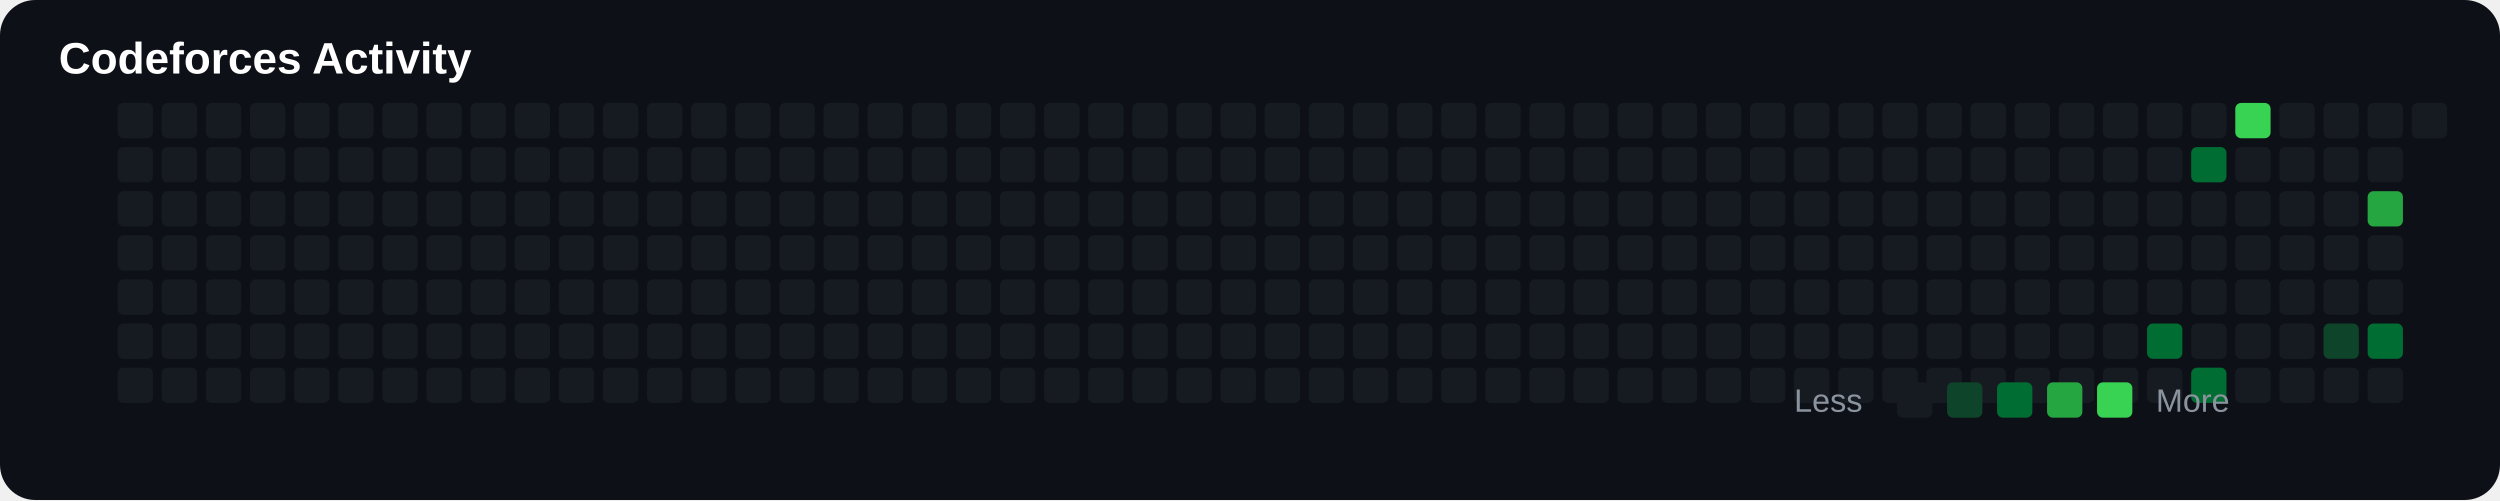
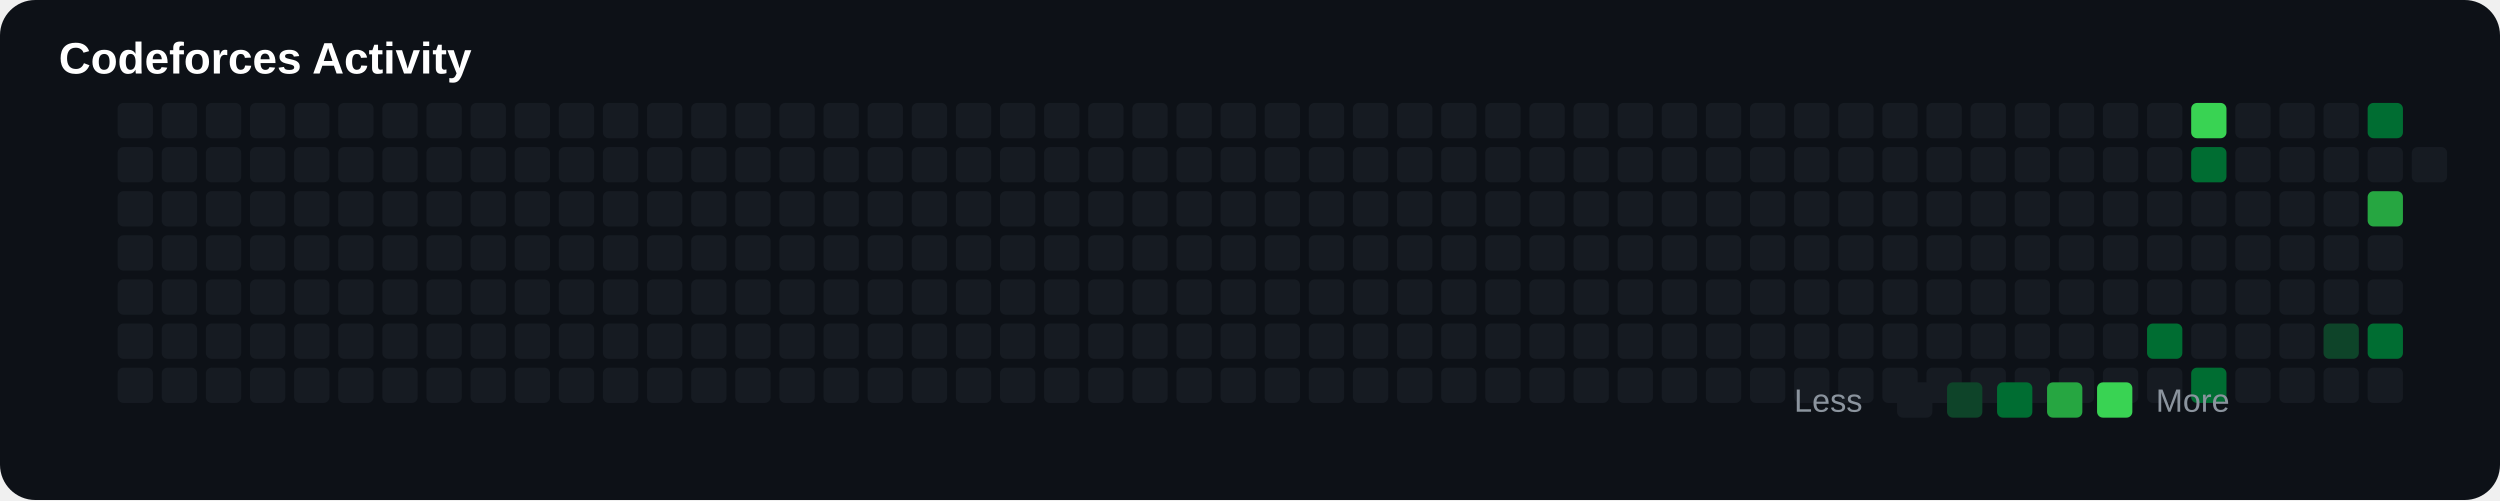
<svg xmlns="http://www.w3.org/2000/svg" width="850" height="170" viewBox="0 0 850 170">
  <rect width="100%" height="100%" rx="12" fill="#0d1117" />
  <text x="20" y="25" fill="#ffffff" font-size="15" font-family="Arial" font-weight="bold">

Codeforces Activity

</text>
+   <rect x="40" y="50" width="12" height="12" rx="2" fill="#161b22">
+ 
+ </rect>
+   <rect x="40" y="65" width="12" height="12" rx="2" fill="#161b22">
+ 
+ </rect>
+   <rect x="40" y="80" width="12" height="12" rx="2" fill="#161b22">
+ 
+ </rect>
+   <rect x="40" y="95" width="12" height="12" rx="2" fill="#161b22">
+ 
+ </rect>
+   <rect x="40" y="110" width="12" height="12" rx="2" fill="#161b22">
+ 
+ </rect>
+   <rect x="40" y="125" width="12" height="12" rx="2" fill="#161b22">
+ 
+ </rect>
  <rect x="40" y="35" width="12" height="12" rx="2" fill="#161b22">

</rect>
-   <rect x="40" y="50" width="12" height="12" rx="2" fill="#161b22">
- 
- </rect>
-   <rect x="40" y="65" width="12" height="12" rx="2" fill="#161b22">
- 
- </rect>
-   <rect x="40" y="80" width="12" height="12" rx="2" fill="#161b22">
- 
- </rect>
-   <rect x="40" y="95" width="12" height="12" rx="2" fill="#161b22">
- 
- </rect>
-   <rect x="40" y="110" width="12" height="12" rx="2" fill="#161b22">
- 
- </rect>
-   <rect x="40" y="125" width="12" height="12" rx="2" fill="#161b22">
+   <rect x="55" y="50" width="12" height="12" rx="2" fill="#161b22">
+ 
+ </rect>
+   <rect x="55" y="65" width="12" height="12" rx="2" fill="#161b22">
+ 
+ </rect>
+   <rect x="55" y="80" width="12" height="12" rx="2" fill="#161b22">
+ 
+ </rect>
+   <rect x="55" y="95" width="12" height="12" rx="2" fill="#161b22">
+ 
+ </rect>
+   <rect x="55" y="110" width="12" height="12" rx="2" fill="#161b22">
+ 
+ </rect>
+   <rect x="55" y="125" width="12" height="12" rx="2" fill="#161b22">

</rect>
  <rect x="55" y="35" width="12" height="12" rx="2" fill="#161b22">

</rect>
-   <rect x="55" y="50" width="12" height="12" rx="2" fill="#161b22">
- 
- </rect>
-   <rect x="55" y="65" width="12" height="12" rx="2" fill="#161b22">
- 
- </rect>
-   <rect x="55" y="80" width="12" height="12" rx="2" fill="#161b22">
- 
- </rect>
-   <rect x="55" y="95" width="12" height="12" rx="2" fill="#161b22">
- 
- </rect>
-   <rect x="55" y="110" width="12" height="12" rx="2" fill="#161b22">
- 
- </rect>
-   <rect x="55" y="125" width="12" height="12" rx="2" fill="#161b22">
+   <rect x="70" y="50" width="12" height="12" rx="2" fill="#161b22">
+ 
+ </rect>
+   <rect x="70" y="65" width="12" height="12" rx="2" fill="#161b22">
+ 
+ </rect>
+   <rect x="70" y="80" width="12" height="12" rx="2" fill="#161b22">
+ 
+ </rect>
+   <rect x="70" y="95" width="12" height="12" rx="2" fill="#161b22">
+ 
+ </rect>
+   <rect x="70" y="110" width="12" height="12" rx="2" fill="#161b22">
+ 
+ </rect>
+   <rect x="70" y="125" width="12" height="12" rx="2" fill="#161b22">

</rect>
  <rect x="70" y="35" width="12" height="12" rx="2" fill="#161b22">

</rect>
-   <rect x="70" y="50" width="12" height="12" rx="2" fill="#161b22">
- 
- </rect>
-   <rect x="70" y="65" width="12" height="12" rx="2" fill="#161b22">
- 
- </rect>
-   <rect x="70" y="80" width="12" height="12" rx="2" fill="#161b22">
- 
- </rect>
-   <rect x="70" y="95" width="12" height="12" rx="2" fill="#161b22">
- 
- </rect>
-   <rect x="70" y="110" width="12" height="12" rx="2" fill="#161b22">
- 
- </rect>
-   <rect x="70" y="125" width="12" height="12" rx="2" fill="#161b22">
+   <rect x="85" y="50" width="12" height="12" rx="2" fill="#161b22">
+ 
+ </rect>
+   <rect x="85" y="65" width="12" height="12" rx="2" fill="#161b22">
+ 
+ </rect>
+   <rect x="85" y="80" width="12" height="12" rx="2" fill="#161b22">
+ 
+ </rect>
+   <rect x="85" y="95" width="12" height="12" rx="2" fill="#161b22">
+ 
+ </rect>
+   <rect x="85" y="110" width="12" height="12" rx="2" fill="#161b22">
+ 
+ </rect>
+   <rect x="85" y="125" width="12" height="12" rx="2" fill="#161b22">

</rect>
  <rect x="85" y="35" width="12" height="12" rx="2" fill="#161b22">

</rect>
-   <rect x="85" y="50" width="12" height="12" rx="2" fill="#161b22">
- 
- </rect>
-   <rect x="85" y="65" width="12" height="12" rx="2" fill="#161b22">
- 
- </rect>
-   <rect x="85" y="80" width="12" height="12" rx="2" fill="#161b22">
- 
- </rect>
-   <rect x="85" y="95" width="12" height="12" rx="2" fill="#161b22">
- 
- </rect>
-   <rect x="85" y="110" width="12" height="12" rx="2" fill="#161b22">
- 
- </rect>
-   <rect x="85" y="125" width="12" height="12" rx="2" fill="#161b22">
+   <rect x="100" y="50" width="12" height="12" rx="2" fill="#161b22">
+ 
+ </rect>
+   <rect x="100" y="65" width="12" height="12" rx="2" fill="#161b22">
+ 
+ </rect>
+   <rect x="100" y="80" width="12" height="12" rx="2" fill="#161b22">
+ 
+ </rect>
+   <rect x="100" y="95" width="12" height="12" rx="2" fill="#161b22">
+ 
+ </rect>
+   <rect x="100" y="110" width="12" height="12" rx="2" fill="#161b22">
+ 
+ </rect>
+   <rect x="100" y="125" width="12" height="12" rx="2" fill="#161b22">

</rect>
  <rect x="100" y="35" width="12" height="12" rx="2" fill="#161b22">

</rect>
-   <rect x="100" y="50" width="12" height="12" rx="2" fill="#161b22">
- 
- </rect>
-   <rect x="100" y="65" width="12" height="12" rx="2" fill="#161b22">
- 
- </rect>
-   <rect x="100" y="80" width="12" height="12" rx="2" fill="#161b22">
- 
- </rect>
-   <rect x="100" y="95" width="12" height="12" rx="2" fill="#161b22">
- 
- </rect>
-   <rect x="100" y="110" width="12" height="12" rx="2" fill="#161b22">
- 
- </rect>
-   <rect x="100" y="125" width="12" height="12" rx="2" fill="#161b22">
+   <rect x="115" y="50" width="12" height="12" rx="2" fill="#161b22">
+ 
+ </rect>
+   <rect x="115" y="65" width="12" height="12" rx="2" fill="#161b22">
+ 
+ </rect>
+   <rect x="115" y="80" width="12" height="12" rx="2" fill="#161b22">
+ 
+ </rect>
+   <rect x="115" y="95" width="12" height="12" rx="2" fill="#161b22">
+ 
+ </rect>
+   <rect x="115" y="110" width="12" height="12" rx="2" fill="#161b22">
+ 
+ </rect>
+   <rect x="115" y="125" width="12" height="12" rx="2" fill="#161b22">

</rect>
  <rect x="115" y="35" width="12" height="12" rx="2" fill="#161b22">

</rect>
-   <rect x="115" y="50" width="12" height="12" rx="2" fill="#161b22">
- 
- </rect>
-   <rect x="115" y="65" width="12" height="12" rx="2" fill="#161b22">
- 
- </rect>
-   <rect x="115" y="80" width="12" height="12" rx="2" fill="#161b22">
- 
- </rect>
-   <rect x="115" y="95" width="12" height="12" rx="2" fill="#161b22">
- 
- </rect>
-   <rect x="115" y="110" width="12" height="12" rx="2" fill="#161b22">
- 
- </rect>
-   <rect x="115" y="125" width="12" height="12" rx="2" fill="#161b22">
+   <rect x="130" y="50" width="12" height="12" rx="2" fill="#161b22">
+ 
+ </rect>
+   <rect x="130" y="65" width="12" height="12" rx="2" fill="#161b22">
+ 
+ </rect>
+   <rect x="130" y="80" width="12" height="12" rx="2" fill="#161b22">
+ 
+ </rect>
+   <rect x="130" y="95" width="12" height="12" rx="2" fill="#161b22">
+ 
+ </rect>
+   <rect x="130" y="110" width="12" height="12" rx="2" fill="#161b22">
+ 
+ </rect>
+   <rect x="130" y="125" width="12" height="12" rx="2" fill="#161b22">

</rect>
  <rect x="130" y="35" width="12" height="12" rx="2" fill="#161b22">

</rect>
-   <rect x="130" y="50" width="12" height="12" rx="2" fill="#161b22">
- 
- </rect>
-   <rect x="130" y="65" width="12" height="12" rx="2" fill="#161b22">
- 
- </rect>
-   <rect x="130" y="80" width="12" height="12" rx="2" fill="#161b22">
- 
- </rect>
-   <rect x="130" y="95" width="12" height="12" rx="2" fill="#161b22">
- 
- </rect>
-   <rect x="130" y="110" width="12" height="12" rx="2" fill="#161b22">
- 
- </rect>
-   <rect x="130" y="125" width="12" height="12" rx="2" fill="#161b22">
+   <rect x="145" y="50" width="12" height="12" rx="2" fill="#161b22">
+ 
+ </rect>
+   <rect x="145" y="65" width="12" height="12" rx="2" fill="#161b22">
+ 
+ </rect>
+   <rect x="145" y="80" width="12" height="12" rx="2" fill="#161b22">
+ 
+ </rect>
+   <rect x="145" y="95" width="12" height="12" rx="2" fill="#161b22">
+ 
+ </rect>
+   <rect x="145" y="110" width="12" height="12" rx="2" fill="#161b22">
+ 
+ </rect>
+   <rect x="145" y="125" width="12" height="12" rx="2" fill="#161b22">

</rect>
  <rect x="145" y="35" width="12" height="12" rx="2" fill="#161b22">

</rect>
-   <rect x="145" y="50" width="12" height="12" rx="2" fill="#161b22">
- 
- </rect>
-   <rect x="145" y="65" width="12" height="12" rx="2" fill="#161b22">
- 
- </rect>
-   <rect x="145" y="80" width="12" height="12" rx="2" fill="#161b22">
- 
- </rect>
-   <rect x="145" y="95" width="12" height="12" rx="2" fill="#161b22">
- 
- </rect>
-   <rect x="145" y="110" width="12" height="12" rx="2" fill="#161b22">
- 
- </rect>
-   <rect x="145" y="125" width="12" height="12" rx="2" fill="#161b22">
+   <rect x="160" y="50" width="12" height="12" rx="2" fill="#161b22">
+ 
+ </rect>
+   <rect x="160" y="65" width="12" height="12" rx="2" fill="#161b22">
+ 
+ </rect>
+   <rect x="160" y="80" width="12" height="12" rx="2" fill="#161b22">
+ 
+ </rect>
+   <rect x="160" y="95" width="12" height="12" rx="2" fill="#161b22">
+ 
+ </rect>
+   <rect x="160" y="110" width="12" height="12" rx="2" fill="#161b22">
+ 
+ </rect>
+   <rect x="160" y="125" width="12" height="12" rx="2" fill="#161b22">

</rect>
  <rect x="160" y="35" width="12" height="12" rx="2" fill="#161b22">

</rect>
-   <rect x="160" y="50" width="12" height="12" rx="2" fill="#161b22">
- 
- </rect>
-   <rect x="160" y="65" width="12" height="12" rx="2" fill="#161b22">
- 
- </rect>
-   <rect x="160" y="80" width="12" height="12" rx="2" fill="#161b22">
- 
- </rect>
-   <rect x="160" y="95" width="12" height="12" rx="2" fill="#161b22">
- 
- </rect>
-   <rect x="160" y="110" width="12" height="12" rx="2" fill="#161b22">
- 
- </rect>
-   <rect x="160" y="125" width="12" height="12" rx="2" fill="#161b22">
+   <rect x="175" y="50" width="12" height="12" rx="2" fill="#161b22">
+ 
+ </rect>
+   <rect x="175" y="65" width="12" height="12" rx="2" fill="#161b22">
+ 
+ </rect>
+   <rect x="175" y="80" width="12" height="12" rx="2" fill="#161b22">
+ 
+ </rect>
+   <rect x="175" y="95" width="12" height="12" rx="2" fill="#161b22">
+ 
+ </rect>
+   <rect x="175" y="110" width="12" height="12" rx="2" fill="#161b22">
+ 
+ </rect>
+   <rect x="175" y="125" width="12" height="12" rx="2" fill="#161b22">

</rect>
  <rect x="175" y="35" width="12" height="12" rx="2" fill="#161b22">

</rect>
-   <rect x="175" y="50" width="12" height="12" rx="2" fill="#161b22">
- 
- </rect>
-   <rect x="175" y="65" width="12" height="12" rx="2" fill="#161b22">
- 
- </rect>
-   <rect x="175" y="80" width="12" height="12" rx="2" fill="#161b22">
- 
- </rect>
-   <rect x="175" y="95" width="12" height="12" rx="2" fill="#161b22">
- 
- </rect>
-   <rect x="175" y="110" width="12" height="12" rx="2" fill="#161b22">
- 
- </rect>
-   <rect x="175" y="125" width="12" height="12" rx="2" fill="#161b22">
+   <rect x="190" y="50" width="12" height="12" rx="2" fill="#161b22">
+ 
+ </rect>
+   <rect x="190" y="65" width="12" height="12" rx="2" fill="#161b22">
+ 
+ </rect>
+   <rect x="190" y="80" width="12" height="12" rx="2" fill="#161b22">
+ 
+ </rect>
+   <rect x="190" y="95" width="12" height="12" rx="2" fill="#161b22">
+ 
+ </rect>
+   <rect x="190" y="110" width="12" height="12" rx="2" fill="#161b22">
+ 
+ </rect>
+   <rect x="190" y="125" width="12" height="12" rx="2" fill="#161b22">

</rect>
  <rect x="190" y="35" width="12" height="12" rx="2" fill="#161b22">

</rect>
-   <rect x="190" y="50" width="12" height="12" rx="2" fill="#161b22">
- 
- </rect>
-   <rect x="190" y="65" width="12" height="12" rx="2" fill="#161b22">
- 
- </rect>
-   <rect x="190" y="80" width="12" height="12" rx="2" fill="#161b22">
- 
- </rect>
-   <rect x="190" y="95" width="12" height="12" rx="2" fill="#161b22">
- 
- </rect>
-   <rect x="190" y="110" width="12" height="12" rx="2" fill="#161b22">
- 
- </rect>
-   <rect x="190" y="125" width="12" height="12" rx="2" fill="#161b22">
+   <rect x="205" y="50" width="12" height="12" rx="2" fill="#161b22">
+ 
+ </rect>
+   <rect x="205" y="65" width="12" height="12" rx="2" fill="#161b22">
+ 
+ </rect>
+   <rect x="205" y="80" width="12" height="12" rx="2" fill="#161b22">
+ 
+ </rect>
+   <rect x="205" y="95" width="12" height="12" rx="2" fill="#161b22">
+ 
+ </rect>
+   <rect x="205" y="110" width="12" height="12" rx="2" fill="#161b22">
+ 
+ </rect>
+   <rect x="205" y="125" width="12" height="12" rx="2" fill="#161b22">

</rect>
  <rect x="205" y="35" width="12" height="12" rx="2" fill="#161b22">

</rect>
-   <rect x="205" y="50" width="12" height="12" rx="2" fill="#161b22">
- 
- </rect>
-   <rect x="205" y="65" width="12" height="12" rx="2" fill="#161b22">
- 
- </rect>
-   <rect x="205" y="80" width="12" height="12" rx="2" fill="#161b22">
- 
- </rect>
-   <rect x="205" y="95" width="12" height="12" rx="2" fill="#161b22">
- 
- </rect>
-   <rect x="205" y="110" width="12" height="12" rx="2" fill="#161b22">
- 
- </rect>
-   <rect x="205" y="125" width="12" height="12" rx="2" fill="#161b22">
+   <rect x="220" y="50" width="12" height="12" rx="2" fill="#161b22">
+ 
+ </rect>
+   <rect x="220" y="65" width="12" height="12" rx="2" fill="#161b22">
+ 
+ </rect>
+   <rect x="220" y="80" width="12" height="12" rx="2" fill="#161b22">
+ 
+ </rect>
+   <rect x="220" y="95" width="12" height="12" rx="2" fill="#161b22">
+ 
+ </rect>
+   <rect x="220" y="110" width="12" height="12" rx="2" fill="#161b22">
+ 
+ </rect>
+   <rect x="220" y="125" width="12" height="12" rx="2" fill="#161b22">

</rect>
  <rect x="220" y="35" width="12" height="12" rx="2" fill="#161b22">

</rect>
-   <rect x="220" y="50" width="12" height="12" rx="2" fill="#161b22">
- 
- </rect>
-   <rect x="220" y="65" width="12" height="12" rx="2" fill="#161b22">
- 
- </rect>
-   <rect x="220" y="80" width="12" height="12" rx="2" fill="#161b22">
- 
- </rect>
-   <rect x="220" y="95" width="12" height="12" rx="2" fill="#161b22">
- 
- </rect>
-   <rect x="220" y="110" width="12" height="12" rx="2" fill="#161b22">
- 
- </rect>
-   <rect x="220" y="125" width="12" height="12" rx="2" fill="#161b22">
+   <rect x="235" y="50" width="12" height="12" rx="2" fill="#161b22">
+ 
+ </rect>
+   <rect x="235" y="65" width="12" height="12" rx="2" fill="#161b22">
+ 
+ </rect>
+   <rect x="235" y="80" width="12" height="12" rx="2" fill="#161b22">
+ 
+ </rect>
+   <rect x="235" y="95" width="12" height="12" rx="2" fill="#161b22">
+ 
+ </rect>
+   <rect x="235" y="110" width="12" height="12" rx="2" fill="#161b22">
+ 
+ </rect>
+   <rect x="235" y="125" width="12" height="12" rx="2" fill="#161b22">

</rect>
  <rect x="235" y="35" width="12" height="12" rx="2" fill="#161b22">

</rect>
-   <rect x="235" y="50" width="12" height="12" rx="2" fill="#161b22">
- 
- </rect>
-   <rect x="235" y="65" width="12" height="12" rx="2" fill="#161b22">
- 
- </rect>
-   <rect x="235" y="80" width="12" height="12" rx="2" fill="#161b22">
- 
- </rect>
-   <rect x="235" y="95" width="12" height="12" rx="2" fill="#161b22">
- 
- </rect>
-   <rect x="235" y="110" width="12" height="12" rx="2" fill="#161b22">
- 
- </rect>
-   <rect x="235" y="125" width="12" height="12" rx="2" fill="#161b22">
+   <rect x="250" y="50" width="12" height="12" rx="2" fill="#161b22">
+ 
+ </rect>
+   <rect x="250" y="65" width="12" height="12" rx="2" fill="#161b22">
+ 
+ </rect>
+   <rect x="250" y="80" width="12" height="12" rx="2" fill="#161b22">
+ 
+ </rect>
+   <rect x="250" y="95" width="12" height="12" rx="2" fill="#161b22">
+ 
+ </rect>
+   <rect x="250" y="110" width="12" height="12" rx="2" fill="#161b22">
+ 
+ </rect>
+   <rect x="250" y="125" width="12" height="12" rx="2" fill="#161b22">

</rect>
  <rect x="250" y="35" width="12" height="12" rx="2" fill="#161b22">

</rect>
-   <rect x="250" y="50" width="12" height="12" rx="2" fill="#161b22">
- 
- </rect>
-   <rect x="250" y="65" width="12" height="12" rx="2" fill="#161b22">
- 
- </rect>
-   <rect x="250" y="80" width="12" height="12" rx="2" fill="#161b22">
- 
- </rect>
-   <rect x="250" y="95" width="12" height="12" rx="2" fill="#161b22">
- 
- </rect>
-   <rect x="250" y="110" width="12" height="12" rx="2" fill="#161b22">
- 
- </rect>
-   <rect x="250" y="125" width="12" height="12" rx="2" fill="#161b22">
+   <rect x="265" y="50" width="12" height="12" rx="2" fill="#161b22">
+ 
+ </rect>
+   <rect x="265" y="65" width="12" height="12" rx="2" fill="#161b22">
+ 
+ </rect>
+   <rect x="265" y="80" width="12" height="12" rx="2" fill="#161b22">
+ 
+ </rect>
+   <rect x="265" y="95" width="12" height="12" rx="2" fill="#161b22">
+ 
+ </rect>
+   <rect x="265" y="110" width="12" height="12" rx="2" fill="#161b22">
+ 
+ </rect>
+   <rect x="265" y="125" width="12" height="12" rx="2" fill="#161b22">

</rect>
  <rect x="265" y="35" width="12" height="12" rx="2" fill="#161b22">

</rect>
-   <rect x="265" y="50" width="12" height="12" rx="2" fill="#161b22">
- 
- </rect>
-   <rect x="265" y="65" width="12" height="12" rx="2" fill="#161b22">
- 
- </rect>
-   <rect x="265" y="80" width="12" height="12" rx="2" fill="#161b22">
- 
- </rect>
-   <rect x="265" y="95" width="12" height="12" rx="2" fill="#161b22">
- 
- </rect>
-   <rect x="265" y="110" width="12" height="12" rx="2" fill="#161b22">
- 
- </rect>
-   <rect x="265" y="125" width="12" height="12" rx="2" fill="#161b22">
+   <rect x="280" y="50" width="12" height="12" rx="2" fill="#161b22">
+ 
+ </rect>
+   <rect x="280" y="65" width="12" height="12" rx="2" fill="#161b22">
+ 
+ </rect>
+   <rect x="280" y="80" width="12" height="12" rx="2" fill="#161b22">
+ 
+ </rect>
+   <rect x="280" y="95" width="12" height="12" rx="2" fill="#161b22">
+ 
+ </rect>
+   <rect x="280" y="110" width="12" height="12" rx="2" fill="#161b22">
+ 
+ </rect>
+   <rect x="280" y="125" width="12" height="12" rx="2" fill="#161b22">

</rect>
  <rect x="280" y="35" width="12" height="12" rx="2" fill="#161b22">

</rect>
-   <rect x="280" y="50" width="12" height="12" rx="2" fill="#161b22">
- 
- </rect>
-   <rect x="280" y="65" width="12" height="12" rx="2" fill="#161b22">
- 
- </rect>
-   <rect x="280" y="80" width="12" height="12" rx="2" fill="#161b22">
- 
- </rect>
-   <rect x="280" y="95" width="12" height="12" rx="2" fill="#161b22">
- 
- </rect>
-   <rect x="280" y="110" width="12" height="12" rx="2" fill="#161b22">
- 
- </rect>
-   <rect x="280" y="125" width="12" height="12" rx="2" fill="#161b22">
+   <rect x="295" y="50" width="12" height="12" rx="2" fill="#161b22">
+ 
+ </rect>
+   <rect x="295" y="65" width="12" height="12" rx="2" fill="#161b22">
+ 
+ </rect>
+   <rect x="295" y="80" width="12" height="12" rx="2" fill="#161b22">
+ 
+ </rect>
+   <rect x="295" y="95" width="12" height="12" rx="2" fill="#161b22">
+ 
+ </rect>
+   <rect x="295" y="110" width="12" height="12" rx="2" fill="#161b22">
+ 
+ </rect>
+   <rect x="295" y="125" width="12" height="12" rx="2" fill="#161b22">

</rect>
  <rect x="295" y="35" width="12" height="12" rx="2" fill="#161b22">

</rect>
-   <rect x="295" y="50" width="12" height="12" rx="2" fill="#161b22">
- 
- </rect>
-   <rect x="295" y="65" width="12" height="12" rx="2" fill="#161b22">
- 
- </rect>
-   <rect x="295" y="80" width="12" height="12" rx="2" fill="#161b22">
- 
- </rect>
-   <rect x="295" y="95" width="12" height="12" rx="2" fill="#161b22">
- 
- </rect>
-   <rect x="295" y="110" width="12" height="12" rx="2" fill="#161b22">
- 
- </rect>
-   <rect x="295" y="125" width="12" height="12" rx="2" fill="#161b22">
+   <rect x="310" y="50" width="12" height="12" rx="2" fill="#161b22">
+ 
+ </rect>
+   <rect x="310" y="65" width="12" height="12" rx="2" fill="#161b22">
+ 
+ </rect>
+   <rect x="310" y="80" width="12" height="12" rx="2" fill="#161b22">
+ 
+ </rect>
+   <rect x="310" y="95" width="12" height="12" rx="2" fill="#161b22">
+ 
+ </rect>
+   <rect x="310" y="110" width="12" height="12" rx="2" fill="#161b22">
+ 
+ </rect>
+   <rect x="310" y="125" width="12" height="12" rx="2" fill="#161b22">

</rect>
  <rect x="310" y="35" width="12" height="12" rx="2" fill="#161b22">

</rect>
-   <rect x="310" y="50" width="12" height="12" rx="2" fill="#161b22">
- 
- </rect>
-   <rect x="310" y="65" width="12" height="12" rx="2" fill="#161b22">
- 
- </rect>
-   <rect x="310" y="80" width="12" height="12" rx="2" fill="#161b22">
- 
- </rect>
-   <rect x="310" y="95" width="12" height="12" rx="2" fill="#161b22">
- 
- </rect>
-   <rect x="310" y="110" width="12" height="12" rx="2" fill="#161b22">
- 
- </rect>
-   <rect x="310" y="125" width="12" height="12" rx="2" fill="#161b22">
+   <rect x="325" y="50" width="12" height="12" rx="2" fill="#161b22">
+ 
+ </rect>
+   <rect x="325" y="65" width="12" height="12" rx="2" fill="#161b22">
+ 
+ </rect>
+   <rect x="325" y="80" width="12" height="12" rx="2" fill="#161b22">
+ 
+ </rect>
+   <rect x="325" y="95" width="12" height="12" rx="2" fill="#161b22">
+ 
+ </rect>
+   <rect x="325" y="110" width="12" height="12" rx="2" fill="#161b22">
+ 
+ </rect>
+   <rect x="325" y="125" width="12" height="12" rx="2" fill="#161b22">

</rect>
  <rect x="325" y="35" width="12" height="12" rx="2" fill="#161b22">

</rect>
-   <rect x="325" y="50" width="12" height="12" rx="2" fill="#161b22">
- 
- </rect>
-   <rect x="325" y="65" width="12" height="12" rx="2" fill="#161b22">
- 
- </rect>
-   <rect x="325" y="80" width="12" height="12" rx="2" fill="#161b22">
- 
- </rect>
-   <rect x="325" y="95" width="12" height="12" rx="2" fill="#161b22">
- 
- </rect>
-   <rect x="325" y="110" width="12" height="12" rx="2" fill="#161b22">
- 
- </rect>
-   <rect x="325" y="125" width="12" height="12" rx="2" fill="#161b22">
+   <rect x="340" y="50" width="12" height="12" rx="2" fill="#161b22">
+ 
+ </rect>
+   <rect x="340" y="65" width="12" height="12" rx="2" fill="#161b22">
+ 
+ </rect>
+   <rect x="340" y="80" width="12" height="12" rx="2" fill="#161b22">
+ 
+ </rect>
+   <rect x="340" y="95" width="12" height="12" rx="2" fill="#161b22">
+ 
+ </rect>
+   <rect x="340" y="110" width="12" height="12" rx="2" fill="#161b22">
+ 
+ </rect>
+   <rect x="340" y="125" width="12" height="12" rx="2" fill="#161b22">

</rect>
  <rect x="340" y="35" width="12" height="12" rx="2" fill="#161b22">

</rect>
-   <rect x="340" y="50" width="12" height="12" rx="2" fill="#161b22">
- 
- </rect>
-   <rect x="340" y="65" width="12" height="12" rx="2" fill="#161b22">
- 
- </rect>
-   <rect x="340" y="80" width="12" height="12" rx="2" fill="#161b22">
- 
- </rect>
-   <rect x="340" y="95" width="12" height="12" rx="2" fill="#161b22">
- 
- </rect>
-   <rect x="340" y="110" width="12" height="12" rx="2" fill="#161b22">
- 
- </rect>
-   <rect x="340" y="125" width="12" height="12" rx="2" fill="#161b22">
+   <rect x="355" y="50" width="12" height="12" rx="2" fill="#161b22">
+ 
+ </rect>
+   <rect x="355" y="65" width="12" height="12" rx="2" fill="#161b22">
+ 
+ </rect>
+   <rect x="355" y="80" width="12" height="12" rx="2" fill="#161b22">
+ 
+ </rect>
+   <rect x="355" y="95" width="12" height="12" rx="2" fill="#161b22">
+ 
+ </rect>
+   <rect x="355" y="110" width="12" height="12" rx="2" fill="#161b22">
+ 
+ </rect>
+   <rect x="355" y="125" width="12" height="12" rx="2" fill="#161b22">

</rect>
  <rect x="355" y="35" width="12" height="12" rx="2" fill="#161b22">

</rect>
-   <rect x="355" y="50" width="12" height="12" rx="2" fill="#161b22">
- 
- </rect>
-   <rect x="355" y="65" width="12" height="12" rx="2" fill="#161b22">
- 
- </rect>
-   <rect x="355" y="80" width="12" height="12" rx="2" fill="#161b22">
- 
- </rect>
-   <rect x="355" y="95" width="12" height="12" rx="2" fill="#161b22">
- 
- </rect>
-   <rect x="355" y="110" width="12" height="12" rx="2" fill="#161b22">
- 
- </rect>
-   <rect x="355" y="125" width="12" height="12" rx="2" fill="#161b22">
+   <rect x="370" y="50" width="12" height="12" rx="2" fill="#161b22">
+ 
+ </rect>
+   <rect x="370" y="65" width="12" height="12" rx="2" fill="#161b22">
+ 
+ </rect>
+   <rect x="370" y="80" width="12" height="12" rx="2" fill="#161b22">
+ 
+ </rect>
+   <rect x="370" y="95" width="12" height="12" rx="2" fill="#161b22">
+ 
+ </rect>
+   <rect x="370" y="110" width="12" height="12" rx="2" fill="#161b22">
+ 
+ </rect>
+   <rect x="370" y="125" width="12" height="12" rx="2" fill="#161b22">

</rect>
  <rect x="370" y="35" width="12" height="12" rx="2" fill="#161b22">

</rect>
-   <rect x="370" y="50" width="12" height="12" rx="2" fill="#161b22">
- 
- </rect>
-   <rect x="370" y="65" width="12" height="12" rx="2" fill="#161b22">
- 
- </rect>
-   <rect x="370" y="80" width="12" height="12" rx="2" fill="#161b22">
- 
- </rect>
-   <rect x="370" y="95" width="12" height="12" rx="2" fill="#161b22">
- 
- </rect>
-   <rect x="370" y="110" width="12" height="12" rx="2" fill="#161b22">
- 
- </rect>
-   <rect x="370" y="125" width="12" height="12" rx="2" fill="#161b22">
+   <rect x="385" y="50" width="12" height="12" rx="2" fill="#161b22">
+ 
+ </rect>
+   <rect x="385" y="65" width="12" height="12" rx="2" fill="#161b22">
+ 
+ </rect>
+   <rect x="385" y="80" width="12" height="12" rx="2" fill="#161b22">
+ 
+ </rect>
+   <rect x="385" y="95" width="12" height="12" rx="2" fill="#161b22">
+ 
+ </rect>
+   <rect x="385" y="110" width="12" height="12" rx="2" fill="#161b22">
+ 
+ </rect>
+   <rect x="385" y="125" width="12" height="12" rx="2" fill="#161b22">

</rect>
  <rect x="385" y="35" width="12" height="12" rx="2" fill="#161b22">

</rect>
-   <rect x="385" y="50" width="12" height="12" rx="2" fill="#161b22">
- 
- </rect>
-   <rect x="385" y="65" width="12" height="12" rx="2" fill="#161b22">
- 
- </rect>
-   <rect x="385" y="80" width="12" height="12" rx="2" fill="#161b22">
- 
- </rect>
-   <rect x="385" y="95" width="12" height="12" rx="2" fill="#161b22">
- 
- </rect>
-   <rect x="385" y="110" width="12" height="12" rx="2" fill="#161b22">
- 
- </rect>
-   <rect x="385" y="125" width="12" height="12" rx="2" fill="#161b22">
+   <rect x="400" y="50" width="12" height="12" rx="2" fill="#161b22">
+ 
+ </rect>
+   <rect x="400" y="65" width="12" height="12" rx="2" fill="#161b22">
+ 
+ </rect>
+   <rect x="400" y="80" width="12" height="12" rx="2" fill="#161b22">
+ 
+ </rect>
+   <rect x="400" y="95" width="12" height="12" rx="2" fill="#161b22">
+ 
+ </rect>
+   <rect x="400" y="110" width="12" height="12" rx="2" fill="#161b22">
+ 
+ </rect>
+   <rect x="400" y="125" width="12" height="12" rx="2" fill="#161b22">

</rect>
  <rect x="400" y="35" width="12" height="12" rx="2" fill="#161b22">

</rect>
-   <rect x="400" y="50" width="12" height="12" rx="2" fill="#161b22">
- 
- </rect>
-   <rect x="400" y="65" width="12" height="12" rx="2" fill="#161b22">
- 
- </rect>
-   <rect x="400" y="80" width="12" height="12" rx="2" fill="#161b22">
- 
- </rect>
-   <rect x="400" y="95" width="12" height="12" rx="2" fill="#161b22">
- 
- </rect>
-   <rect x="400" y="110" width="12" height="12" rx="2" fill="#161b22">
- 
- </rect>
-   <rect x="400" y="125" width="12" height="12" rx="2" fill="#161b22">
+   <rect x="415" y="50" width="12" height="12" rx="2" fill="#161b22">
+ 
+ </rect>
+   <rect x="415" y="65" width="12" height="12" rx="2" fill="#161b22">
+ 
+ </rect>
+   <rect x="415" y="80" width="12" height="12" rx="2" fill="#161b22">
+ 
+ </rect>
+   <rect x="415" y="95" width="12" height="12" rx="2" fill="#161b22">
+ 
+ </rect>
+   <rect x="415" y="110" width="12" height="12" rx="2" fill="#161b22">
+ 
+ </rect>
+   <rect x="415" y="125" width="12" height="12" rx="2" fill="#161b22">

</rect>
  <rect x="415" y="35" width="12" height="12" rx="2" fill="#161b22">

</rect>
-   <rect x="415" y="50" width="12" height="12" rx="2" fill="#161b22">
- 
- </rect>
-   <rect x="415" y="65" width="12" height="12" rx="2" fill="#161b22">
- 
- </rect>
-   <rect x="415" y="80" width="12" height="12" rx="2" fill="#161b22">
- 
- </rect>
-   <rect x="415" y="95" width="12" height="12" rx="2" fill="#161b22">
- 
- </rect>
-   <rect x="415" y="110" width="12" height="12" rx="2" fill="#161b22">
- 
- </rect>
-   <rect x="415" y="125" width="12" height="12" rx="2" fill="#161b22">
+   <rect x="430" y="50" width="12" height="12" rx="2" fill="#161b22">
+ 
+ </rect>
+   <rect x="430" y="65" width="12" height="12" rx="2" fill="#161b22">
+ 
+ </rect>
+   <rect x="430" y="80" width="12" height="12" rx="2" fill="#161b22">
+ 
+ </rect>
+   <rect x="430" y="95" width="12" height="12" rx="2" fill="#161b22">
+ 
+ </rect>
+   <rect x="430" y="110" width="12" height="12" rx="2" fill="#161b22">
+ 
+ </rect>
+   <rect x="430" y="125" width="12" height="12" rx="2" fill="#161b22">

</rect>
  <rect x="430" y="35" width="12" height="12" rx="2" fill="#161b22">

</rect>
-   <rect x="430" y="50" width="12" height="12" rx="2" fill="#161b22">
- 
- </rect>
-   <rect x="430" y="65" width="12" height="12" rx="2" fill="#161b22">
- 
- </rect>
-   <rect x="430" y="80" width="12" height="12" rx="2" fill="#161b22">
- 
- </rect>
-   <rect x="430" y="95" width="12" height="12" rx="2" fill="#161b22">
- 
- </rect>
-   <rect x="430" y="110" width="12" height="12" rx="2" fill="#161b22">
- 
- </rect>
-   <rect x="430" y="125" width="12" height="12" rx="2" fill="#161b22">
+   <rect x="445" y="50" width="12" height="12" rx="2" fill="#161b22">
+ 
+ </rect>
+   <rect x="445" y="65" width="12" height="12" rx="2" fill="#161b22">
+ 
+ </rect>
+   <rect x="445" y="80" width="12" height="12" rx="2" fill="#161b22">
+ 
+ </rect>
+   <rect x="445" y="95" width="12" height="12" rx="2" fill="#161b22">
+ 
+ </rect>
+   <rect x="445" y="110" width="12" height="12" rx="2" fill="#161b22">
+ 
+ </rect>
+   <rect x="445" y="125" width="12" height="12" rx="2" fill="#161b22">

</rect>
  <rect x="445" y="35" width="12" height="12" rx="2" fill="#161b22">

</rect>
-   <rect x="445" y="50" width="12" height="12" rx="2" fill="#161b22">
- 
- </rect>
-   <rect x="445" y="65" width="12" height="12" rx="2" fill="#161b22">
- 
- </rect>
-   <rect x="445" y="80" width="12" height="12" rx="2" fill="#161b22">
- 
- </rect>
-   <rect x="445" y="95" width="12" height="12" rx="2" fill="#161b22">
- 
- </rect>
-   <rect x="445" y="110" width="12" height="12" rx="2" fill="#161b22">
- 
- </rect>
-   <rect x="445" y="125" width="12" height="12" rx="2" fill="#161b22">
+   <rect x="460" y="50" width="12" height="12" rx="2" fill="#161b22">
+ 
+ </rect>
+   <rect x="460" y="65" width="12" height="12" rx="2" fill="#161b22">
+ 
+ </rect>
+   <rect x="460" y="80" width="12" height="12" rx="2" fill="#161b22">
+ 
+ </rect>
+   <rect x="460" y="95" width="12" height="12" rx="2" fill="#161b22">
+ 
+ </rect>
+   <rect x="460" y="110" width="12" height="12" rx="2" fill="#161b22">
+ 
+ </rect>
+   <rect x="460" y="125" width="12" height="12" rx="2" fill="#161b22">

</rect>
  <rect x="460" y="35" width="12" height="12" rx="2" fill="#161b22">

</rect>
-   <rect x="460" y="50" width="12" height="12" rx="2" fill="#161b22">
- 
- </rect>
-   <rect x="460" y="65" width="12" height="12" rx="2" fill="#161b22">
- 
- </rect>
-   <rect x="460" y="80" width="12" height="12" rx="2" fill="#161b22">
- 
- </rect>
-   <rect x="460" y="95" width="12" height="12" rx="2" fill="#161b22">
- 
- </rect>
-   <rect x="460" y="110" width="12" height="12" rx="2" fill="#161b22">
- 
- </rect>
-   <rect x="460" y="125" width="12" height="12" rx="2" fill="#161b22">
+   <rect x="475" y="50" width="12" height="12" rx="2" fill="#161b22">
+ 
+ </rect>
+   <rect x="475" y="65" width="12" height="12" rx="2" fill="#161b22">
+ 
+ </rect>
+   <rect x="475" y="80" width="12" height="12" rx="2" fill="#161b22">
+ 
+ </rect>
+   <rect x="475" y="95" width="12" height="12" rx="2" fill="#161b22">
+ 
+ </rect>
+   <rect x="475" y="110" width="12" height="12" rx="2" fill="#161b22">
+ 
+ </rect>
+   <rect x="475" y="125" width="12" height="12" rx="2" fill="#161b22">

</rect>
  <rect x="475" y="35" width="12" height="12" rx="2" fill="#161b22">

</rect>
-   <rect x="475" y="50" width="12" height="12" rx="2" fill="#161b22">
- 
- </rect>
-   <rect x="475" y="65" width="12" height="12" rx="2" fill="#161b22">
- 
- </rect>
-   <rect x="475" y="80" width="12" height="12" rx="2" fill="#161b22">
- 
- </rect>
-   <rect x="475" y="95" width="12" height="12" rx="2" fill="#161b22">
- 
- </rect>
-   <rect x="475" y="110" width="12" height="12" rx="2" fill="#161b22">
- 
- </rect>
-   <rect x="475" y="125" width="12" height="12" rx="2" fill="#161b22">
+   <rect x="490" y="50" width="12" height="12" rx="2" fill="#161b22">
+ 
+ </rect>
+   <rect x="490" y="65" width="12" height="12" rx="2" fill="#161b22">
+ 
+ </rect>
+   <rect x="490" y="80" width="12" height="12" rx="2" fill="#161b22">
+ 
+ </rect>
+   <rect x="490" y="95" width="12" height="12" rx="2" fill="#161b22">
+ 
+ </rect>
+   <rect x="490" y="110" width="12" height="12" rx="2" fill="#161b22">
+ 
+ </rect>
+   <rect x="490" y="125" width="12" height="12" rx="2" fill="#161b22">

</rect>
  <rect x="490" y="35" width="12" height="12" rx="2" fill="#161b22">

</rect>
-   <rect x="490" y="50" width="12" height="12" rx="2" fill="#161b22">
- 
- </rect>
-   <rect x="490" y="65" width="12" height="12" rx="2" fill="#161b22">
- 
- </rect>
-   <rect x="490" y="80" width="12" height="12" rx="2" fill="#161b22">
- 
- </rect>
-   <rect x="490" y="95" width="12" height="12" rx="2" fill="#161b22">
- 
- </rect>
-   <rect x="490" y="110" width="12" height="12" rx="2" fill="#161b22">
- 
- </rect>
-   <rect x="490" y="125" width="12" height="12" rx="2" fill="#161b22">
+   <rect x="505" y="50" width="12" height="12" rx="2" fill="#161b22">
+ 
+ </rect>
+   <rect x="505" y="65" width="12" height="12" rx="2" fill="#161b22">
+ 
+ </rect>
+   <rect x="505" y="80" width="12" height="12" rx="2" fill="#161b22">
+ 
+ </rect>
+   <rect x="505" y="95" width="12" height="12" rx="2" fill="#161b22">
+ 
+ </rect>
+   <rect x="505" y="110" width="12" height="12" rx="2" fill="#161b22">
+ 
+ </rect>
+   <rect x="505" y="125" width="12" height="12" rx="2" fill="#161b22">

</rect>
  <rect x="505" y="35" width="12" height="12" rx="2" fill="#161b22">

</rect>
-   <rect x="505" y="50" width="12" height="12" rx="2" fill="#161b22">
- 
- </rect>
-   <rect x="505" y="65" width="12" height="12" rx="2" fill="#161b22">
- 
- </rect>
-   <rect x="505" y="80" width="12" height="12" rx="2" fill="#161b22">
- 
- </rect>
-   <rect x="505" y="95" width="12" height="12" rx="2" fill="#161b22">
- 
- </rect>
-   <rect x="505" y="110" width="12" height="12" rx="2" fill="#161b22">
- 
- </rect>
-   <rect x="505" y="125" width="12" height="12" rx="2" fill="#161b22">
+   <rect x="520" y="50" width="12" height="12" rx="2" fill="#161b22">
+ 
+ </rect>
+   <rect x="520" y="65" width="12" height="12" rx="2" fill="#161b22">
+ 
+ </rect>
+   <rect x="520" y="80" width="12" height="12" rx="2" fill="#161b22">
+ 
+ </rect>
+   <rect x="520" y="95" width="12" height="12" rx="2" fill="#161b22">
+ 
+ </rect>
+   <rect x="520" y="110" width="12" height="12" rx="2" fill="#161b22">
+ 
+ </rect>
+   <rect x="520" y="125" width="12" height="12" rx="2" fill="#161b22">

</rect>
  <rect x="520" y="35" width="12" height="12" rx="2" fill="#161b22">

</rect>
-   <rect x="520" y="50" width="12" height="12" rx="2" fill="#161b22">
- 
- </rect>
-   <rect x="520" y="65" width="12" height="12" rx="2" fill="#161b22">
- 
- </rect>
-   <rect x="520" y="80" width="12" height="12" rx="2" fill="#161b22">
- 
- </rect>
-   <rect x="520" y="95" width="12" height="12" rx="2" fill="#161b22">
- 
- </rect>
-   <rect x="520" y="110" width="12" height="12" rx="2" fill="#161b22">
- 
- </rect>
-   <rect x="520" y="125" width="12" height="12" rx="2" fill="#161b22">
+   <rect x="535" y="50" width="12" height="12" rx="2" fill="#161b22">
+ 
+ </rect>
+   <rect x="535" y="65" width="12" height="12" rx="2" fill="#161b22">
+ 
+ </rect>
+   <rect x="535" y="80" width="12" height="12" rx="2" fill="#161b22">
+ 
+ </rect>
+   <rect x="535" y="95" width="12" height="12" rx="2" fill="#161b22">
+ 
+ </rect>
+   <rect x="535" y="110" width="12" height="12" rx="2" fill="#161b22">
+ 
+ </rect>
+   <rect x="535" y="125" width="12" height="12" rx="2" fill="#161b22">

</rect>
  <rect x="535" y="35" width="12" height="12" rx="2" fill="#161b22">

</rect>
-   <rect x="535" y="50" width="12" height="12" rx="2" fill="#161b22">
- 
- </rect>
-   <rect x="535" y="65" width="12" height="12" rx="2" fill="#161b22">
- 
- </rect>
-   <rect x="535" y="80" width="12" height="12" rx="2" fill="#161b22">
- 
- </rect>
-   <rect x="535" y="95" width="12" height="12" rx="2" fill="#161b22">
- 
- </rect>
-   <rect x="535" y="110" width="12" height="12" rx="2" fill="#161b22">
- 
- </rect>
-   <rect x="535" y="125" width="12" height="12" rx="2" fill="#161b22">
+   <rect x="550" y="50" width="12" height="12" rx="2" fill="#161b22">
+ 
+ </rect>
+   <rect x="550" y="65" width="12" height="12" rx="2" fill="#161b22">
+ 
+ </rect>
+   <rect x="550" y="80" width="12" height="12" rx="2" fill="#161b22">
+ 
+ </rect>
+   <rect x="550" y="95" width="12" height="12" rx="2" fill="#161b22">
+ 
+ </rect>
+   <rect x="550" y="110" width="12" height="12" rx="2" fill="#161b22">
+ 
+ </rect>
+   <rect x="550" y="125" width="12" height="12" rx="2" fill="#161b22">

</rect>
  <rect x="550" y="35" width="12" height="12" rx="2" fill="#161b22">

</rect>
-   <rect x="550" y="50" width="12" height="12" rx="2" fill="#161b22">
- 
- </rect>
-   <rect x="550" y="65" width="12" height="12" rx="2" fill="#161b22">
- 
- </rect>
-   <rect x="550" y="80" width="12" height="12" rx="2" fill="#161b22">
- 
- </rect>
-   <rect x="550" y="95" width="12" height="12" rx="2" fill="#161b22">
- 
- </rect>
-   <rect x="550" y="110" width="12" height="12" rx="2" fill="#161b22">
- 
- </rect>
-   <rect x="550" y="125" width="12" height="12" rx="2" fill="#161b22">
+   <rect x="565" y="50" width="12" height="12" rx="2" fill="#161b22">
+ 
+ </rect>
+   <rect x="565" y="65" width="12" height="12" rx="2" fill="#161b22">
+ 
+ </rect>
+   <rect x="565" y="80" width="12" height="12" rx="2" fill="#161b22">
+ 
+ </rect>
+   <rect x="565" y="95" width="12" height="12" rx="2" fill="#161b22">
+ 
+ </rect>
+   <rect x="565" y="110" width="12" height="12" rx="2" fill="#161b22">
+ 
+ </rect>
+   <rect x="565" y="125" width="12" height="12" rx="2" fill="#161b22">

</rect>
  <rect x="565" y="35" width="12" height="12" rx="2" fill="#161b22">

</rect>
-   <rect x="565" y="50" width="12" height="12" rx="2" fill="#161b22">
- 
- </rect>
-   <rect x="565" y="65" width="12" height="12" rx="2" fill="#161b22">
- 
- </rect>
-   <rect x="565" y="80" width="12" height="12" rx="2" fill="#161b22">
- 
- </rect>
-   <rect x="565" y="95" width="12" height="12" rx="2" fill="#161b22">
- 
- </rect>
-   <rect x="565" y="110" width="12" height="12" rx="2" fill="#161b22">
- 
- </rect>
-   <rect x="565" y="125" width="12" height="12" rx="2" fill="#161b22">
+   <rect x="580" y="50" width="12" height="12" rx="2" fill="#161b22">
+ 
+ </rect>
+   <rect x="580" y="65" width="12" height="12" rx="2" fill="#161b22">
+ 
+ </rect>
+   <rect x="580" y="80" width="12" height="12" rx="2" fill="#161b22">
+ 
+ </rect>
+   <rect x="580" y="95" width="12" height="12" rx="2" fill="#161b22">
+ 
+ </rect>
+   <rect x="580" y="110" width="12" height="12" rx="2" fill="#161b22">
+ 
+ </rect>
+   <rect x="580" y="125" width="12" height="12" rx="2" fill="#161b22">

</rect>
  <rect x="580" y="35" width="12" height="12" rx="2" fill="#161b22">

</rect>
-   <rect x="580" y="50" width="12" height="12" rx="2" fill="#161b22">
- 
- </rect>
-   <rect x="580" y="65" width="12" height="12" rx="2" fill="#161b22">
- 
- </rect>
-   <rect x="580" y="80" width="12" height="12" rx="2" fill="#161b22">
- 
- </rect>
-   <rect x="580" y="95" width="12" height="12" rx="2" fill="#161b22">
- 
- </rect>
-   <rect x="580" y="110" width="12" height="12" rx="2" fill="#161b22">
- 
- </rect>
-   <rect x="580" y="125" width="12" height="12" rx="2" fill="#161b22">
+   <rect x="595" y="50" width="12" height="12" rx="2" fill="#161b22">
+ 
+ </rect>
+   <rect x="595" y="65" width="12" height="12" rx="2" fill="#161b22">
+ 
+ </rect>
+   <rect x="595" y="80" width="12" height="12" rx="2" fill="#161b22">
+ 
+ </rect>
+   <rect x="595" y="95" width="12" height="12" rx="2" fill="#161b22">
+ 
+ </rect>
+   <rect x="595" y="110" width="12" height="12" rx="2" fill="#161b22">
+ 
+ </rect>
+   <rect x="595" y="125" width="12" height="12" rx="2" fill="#161b22">

</rect>
  <rect x="595" y="35" width="12" height="12" rx="2" fill="#161b22">

</rect>
-   <rect x="595" y="50" width="12" height="12" rx="2" fill="#161b22">
- 
- </rect>
-   <rect x="595" y="65" width="12" height="12" rx="2" fill="#161b22">
- 
- </rect>
-   <rect x="595" y="80" width="12" height="12" rx="2" fill="#161b22">
- 
- </rect>
-   <rect x="595" y="95" width="12" height="12" rx="2" fill="#161b22">
- 
- </rect>
-   <rect x="595" y="110" width="12" height="12" rx="2" fill="#161b22">
- 
- </rect>
-   <rect x="595" y="125" width="12" height="12" rx="2" fill="#161b22">
+   <rect x="610" y="50" width="12" height="12" rx="2" fill="#161b22">
+ 
+ </rect>
+   <rect x="610" y="65" width="12" height="12" rx="2" fill="#161b22">
+ 
+ </rect>
+   <rect x="610" y="80" width="12" height="12" rx="2" fill="#161b22">
+ 
+ </rect>
+   <rect x="610" y="95" width="12" height="12" rx="2" fill="#161b22">
+ 
+ </rect>
+   <rect x="610" y="110" width="12" height="12" rx="2" fill="#161b22">
+ 
+ </rect>
+   <rect x="610" y="125" width="12" height="12" rx="2" fill="#161b22">

</rect>
  <rect x="610" y="35" width="12" height="12" rx="2" fill="#161b22">

</rect>
-   <rect x="610" y="50" width="12" height="12" rx="2" fill="#161b22">
- 
- </rect>
-   <rect x="610" y="65" width="12" height="12" rx="2" fill="#161b22">
- 
- </rect>
-   <rect x="610" y="80" width="12" height="12" rx="2" fill="#161b22">
- 
- </rect>
-   <rect x="610" y="95" width="12" height="12" rx="2" fill="#161b22">
- 
- </rect>
-   <rect x="610" y="110" width="12" height="12" rx="2" fill="#161b22">
- 
- </rect>
-   <rect x="610" y="125" width="12" height="12" rx="2" fill="#161b22">
+   <rect x="625" y="50" width="12" height="12" rx="2" fill="#161b22">
+ 
+ </rect>
+   <rect x="625" y="65" width="12" height="12" rx="2" fill="#161b22">
+ 
+ </rect>
+   <rect x="625" y="80" width="12" height="12" rx="2" fill="#161b22">
+ 
+ </rect>
+   <rect x="625" y="95" width="12" height="12" rx="2" fill="#161b22">
+ 
+ </rect>
+   <rect x="625" y="110" width="12" height="12" rx="2" fill="#161b22">
+ 
+ </rect>
+   <rect x="625" y="125" width="12" height="12" rx="2" fill="#161b22">

</rect>
  <rect x="625" y="35" width="12" height="12" rx="2" fill="#161b22">

</rect>
-   <rect x="625" y="50" width="12" height="12" rx="2" fill="#161b22">
- 
- </rect>
-   <rect x="625" y="65" width="12" height="12" rx="2" fill="#161b22">
- 
- </rect>
-   <rect x="625" y="80" width="12" height="12" rx="2" fill="#161b22">
- 
- </rect>
-   <rect x="625" y="95" width="12" height="12" rx="2" fill="#161b22">
- 
- </rect>
-   <rect x="625" y="110" width="12" height="12" rx="2" fill="#161b22">
- 
- </rect>
-   <rect x="625" y="125" width="12" height="12" rx="2" fill="#161b22">
+   <rect x="640" y="50" width="12" height="12" rx="2" fill="#161b22">
+ 
+ </rect>
+   <rect x="640" y="65" width="12" height="12" rx="2" fill="#161b22">
+ 
+ </rect>
+   <rect x="640" y="80" width="12" height="12" rx="2" fill="#161b22">
+ 
+ </rect>
+   <rect x="640" y="95" width="12" height="12" rx="2" fill="#161b22">
+ 
+ </rect>
+   <rect x="640" y="110" width="12" height="12" rx="2" fill="#161b22">
+ 
+ </rect>
+   <rect x="640" y="125" width="12" height="12" rx="2" fill="#161b22">

</rect>
  <rect x="640" y="35" width="12" height="12" rx="2" fill="#161b22">

</rect>
-   <rect x="640" y="50" width="12" height="12" rx="2" fill="#161b22">
- 
- </rect>
-   <rect x="640" y="65" width="12" height="12" rx="2" fill="#161b22">
- 
- </rect>
-   <rect x="640" y="80" width="12" height="12" rx="2" fill="#161b22">
- 
- </rect>
-   <rect x="640" y="95" width="12" height="12" rx="2" fill="#161b22">
- 
- </rect>
-   <rect x="640" y="110" width="12" height="12" rx="2" fill="#161b22">
- 
- </rect>
-   <rect x="640" y="125" width="12" height="12" rx="2" fill="#161b22">
+   <rect x="655" y="50" width="12" height="12" rx="2" fill="#161b22">
+ 
+ </rect>
+   <rect x="655" y="65" width="12" height="12" rx="2" fill="#161b22">
+ 
+ </rect>
+   <rect x="655" y="80" width="12" height="12" rx="2" fill="#161b22">
+ 
+ </rect>
+   <rect x="655" y="95" width="12" height="12" rx="2" fill="#161b22">
+ 
+ </rect>
+   <rect x="655" y="110" width="12" height="12" rx="2" fill="#161b22">
+ 
+ </rect>
+   <rect x="655" y="125" width="12" height="12" rx="2" fill="#161b22">

</rect>
  <rect x="655" y="35" width="12" height="12" rx="2" fill="#161b22">

</rect>
-   <rect x="655" y="50" width="12" height="12" rx="2" fill="#161b22">
- 
- </rect>
-   <rect x="655" y="65" width="12" height="12" rx="2" fill="#161b22">
- 
- </rect>
-   <rect x="655" y="80" width="12" height="12" rx="2" fill="#161b22">
- 
- </rect>
-   <rect x="655" y="95" width="12" height="12" rx="2" fill="#161b22">
- 
- </rect>
-   <rect x="655" y="110" width="12" height="12" rx="2" fill="#161b22">
- 
- </rect>
-   <rect x="655" y="125" width="12" height="12" rx="2" fill="#161b22">
+   <rect x="670" y="50" width="12" height="12" rx="2" fill="#161b22">
+ 
+ </rect>
+   <rect x="670" y="65" width="12" height="12" rx="2" fill="#161b22">
+ 
+ </rect>
+   <rect x="670" y="80" width="12" height="12" rx="2" fill="#161b22">
+ 
+ </rect>
+   <rect x="670" y="95" width="12" height="12" rx="2" fill="#161b22">
+ 
+ </rect>
+   <rect x="670" y="110" width="12" height="12" rx="2" fill="#161b22">
+ 
+ </rect>
+   <rect x="670" y="125" width="12" height="12" rx="2" fill="#161b22">

</rect>
  <rect x="670" y="35" width="12" height="12" rx="2" fill="#161b22">

</rect>
-   <rect x="670" y="50" width="12" height="12" rx="2" fill="#161b22">
- 
- </rect>
-   <rect x="670" y="65" width="12" height="12" rx="2" fill="#161b22">
- 
- </rect>
-   <rect x="670" y="80" width="12" height="12" rx="2" fill="#161b22">
- 
- </rect>
-   <rect x="670" y="95" width="12" height="12" rx="2" fill="#161b22">
- 
- </rect>
-   <rect x="670" y="110" width="12" height="12" rx="2" fill="#161b22">
- 
- </rect>
-   <rect x="670" y="125" width="12" height="12" rx="2" fill="#161b22">
+   <rect x="685" y="50" width="12" height="12" rx="2" fill="#161b22">
+ 
+ </rect>
+   <rect x="685" y="65" width="12" height="12" rx="2" fill="#161b22">
+ 
+ </rect>
+   <rect x="685" y="80" width="12" height="12" rx="2" fill="#161b22">
+ 
+ </rect>
+   <rect x="685" y="95" width="12" height="12" rx="2" fill="#161b22">
+ 
+ </rect>
+   <rect x="685" y="110" width="12" height="12" rx="2" fill="#161b22">
+ 
+ </rect>
+   <rect x="685" y="125" width="12" height="12" rx="2" fill="#161b22">

</rect>
  <rect x="685" y="35" width="12" height="12" rx="2" fill="#161b22">

</rect>
-   <rect x="685" y="50" width="12" height="12" rx="2" fill="#161b22">
- 
- </rect>
-   <rect x="685" y="65" width="12" height="12" rx="2" fill="#161b22">
- 
- </rect>
-   <rect x="685" y="80" width="12" height="12" rx="2" fill="#161b22">
- 
- </rect>
-   <rect x="685" y="95" width="12" height="12" rx="2" fill="#161b22">
- 
- </rect>
-   <rect x="685" y="110" width="12" height="12" rx="2" fill="#161b22">
- 
- </rect>
-   <rect x="685" y="125" width="12" height="12" rx="2" fill="#161b22">
+   <rect x="700" y="50" width="12" height="12" rx="2" fill="#161b22">
+ 
+ </rect>
+   <rect x="700" y="65" width="12" height="12" rx="2" fill="#161b22">
+ 
+ </rect>
+   <rect x="700" y="80" width="12" height="12" rx="2" fill="#161b22">
+ 
+ </rect>
+   <rect x="700" y="95" width="12" height="12" rx="2" fill="#161b22">
+ 
+ </rect>
+   <rect x="700" y="110" width="12" height="12" rx="2" fill="#161b22">
+ 
+ </rect>
+   <rect x="700" y="125" width="12" height="12" rx="2" fill="#161b22">

</rect>
  <rect x="700" y="35" width="12" height="12" rx="2" fill="#161b22">

</rect>
-   <rect x="700" y="50" width="12" height="12" rx="2" fill="#161b22">
- 
- </rect>
-   <rect x="700" y="65" width="12" height="12" rx="2" fill="#161b22">
- 
- </rect>
-   <rect x="700" y="80" width="12" height="12" rx="2" fill="#161b22">
- 
- </rect>
-   <rect x="700" y="95" width="12" height="12" rx="2" fill="#161b22">
- 
- </rect>
-   <rect x="700" y="110" width="12" height="12" rx="2" fill="#161b22">
- 
- </rect>
-   <rect x="700" y="125" width="12" height="12" rx="2" fill="#161b22">
+   <rect x="715" y="50" width="12" height="12" rx="2" fill="#161b22">
+ 
+ </rect>
+   <rect x="715" y="65" width="12" height="12" rx="2" fill="#161b22">
+ 
+ </rect>
+   <rect x="715" y="80" width="12" height="12" rx="2" fill="#161b22">
+ 
+ </rect>
+   <rect x="715" y="95" width="12" height="12" rx="2" fill="#161b22">
+ 
+ </rect>
+   <rect x="715" y="110" width="12" height="12" rx="2" fill="#161b22">
+ 
+ </rect>
+   <rect x="715" y="125" width="12" height="12" rx="2" fill="#161b22">

</rect>
  <rect x="715" y="35" width="12" height="12" rx="2" fill="#161b22">

</rect>
-   <rect x="715" y="50" width="12" height="12" rx="2" fill="#161b22">
- 
- </rect>
-   <rect x="715" y="65" width="12" height="12" rx="2" fill="#161b22">
- 
- </rect>
-   <rect x="715" y="80" width="12" height="12" rx="2" fill="#161b22">
- 
- </rect>
-   <rect x="715" y="95" width="12" height="12" rx="2" fill="#161b22">
- 
- </rect>
-   <rect x="715" y="110" width="12" height="12" rx="2" fill="#161b22">
- 
- </rect>
-   <rect x="715" y="125" width="12" height="12" rx="2" fill="#161b22">
+   <rect x="730" y="50" width="12" height="12" rx="2" fill="#161b22">
+ 
+ </rect>
+   <rect x="730" y="65" width="12" height="12" rx="2" fill="#161b22">
+ 
+ </rect>
+   <rect x="730" y="80" width="12" height="12" rx="2" fill="#161b22">
+ 
+ </rect>
+   <rect x="730" y="95" width="12" height="12" rx="2" fill="#161b22">
+ 
+ </rect>
+   <rect x="730" y="110" width="12" height="12" rx="2" fill="#006d32">
+ 
+ </rect>
+   <rect x="730" y="125" width="12" height="12" rx="2" fill="#161b22">

</rect>
  <rect x="730" y="35" width="12" height="12" rx="2" fill="#161b22">

</rect>
-   <rect x="730" y="50" width="12" height="12" rx="2" fill="#161b22">
- 
- </rect>
-   <rect x="730" y="65" width="12" height="12" rx="2" fill="#161b22">
- 
- </rect>
-   <rect x="730" y="80" width="12" height="12" rx="2" fill="#161b22">
- 
- </rect>
-   <rect x="730" y="95" width="12" height="12" rx="2" fill="#161b22">
- 
- </rect>
-   <rect x="730" y="110" width="12" height="12" rx="2" fill="#006d32">
- 
- </rect>
-   <rect x="730" y="125" width="12" height="12" rx="2" fill="#161b22">
- 
- </rect>
-   <rect x="745" y="35" width="12" height="12" rx="2" fill="#161b22">
- 
- </rect>
  <rect x="745" y="50" width="12" height="12" rx="2" fill="#006d32">

</rect>
  <rect x="745" y="65" width="12" height="12" rx="2" fill="#161b22">

</rect>
  <rect x="745" y="80" width="12" height="12" rx="2" fill="#161b22">

</rect>
  <rect x="745" y="95" width="12" height="12" rx="2" fill="#161b22">

</rect>
  <rect x="745" y="110" width="12" height="12" rx="2" fill="#161b22">

</rect>
  <rect x="745" y="125" width="12" height="12" rx="2" fill="#006d32">

</rect>
-   <rect x="760" y="35" width="12" height="12" rx="2" fill="#39d353">
+   <rect x="745" y="35" width="12" height="12" rx="2" fill="#39d353">

</rect>
  <rect x="760" y="50" width="12" height="12" rx="2" fill="#161b22">

</rect>
  <rect x="760" y="65" width="12" height="12" rx="2" fill="#161b22">

</rect>
  <rect x="760" y="80" width="12" height="12" rx="2" fill="#161b22">

</rect>
  <rect x="760" y="95" width="12" height="12" rx="2" fill="#161b22">

</rect>
  <rect x="760" y="110" width="12" height="12" rx="2" fill="#161b22">

</rect>
  <rect x="760" y="125" width="12" height="12" rx="2" fill="#161b22">

</rect>
+   <rect x="760" y="35" width="12" height="12" rx="2" fill="#161b22">
+ 
+ </rect>
+   <rect x="775" y="50" width="12" height="12" rx="2" fill="#161b22">
+ 
+ </rect>
+   <rect x="775" y="65" width="12" height="12" rx="2" fill="#161b22">
+ 
+ </rect>
+   <rect x="775" y="80" width="12" height="12" rx="2" fill="#161b22">
+ 
+ </rect>
+   <rect x="775" y="95" width="12" height="12" rx="2" fill="#161b22">
+ 
+ </rect>
+   <rect x="775" y="110" width="12" height="12" rx="2" fill="#161b22">
+ 
+ </rect>
+   <rect x="775" y="125" width="12" height="12" rx="2" fill="#161b22">
+ 
+ </rect>
  <rect x="775" y="35" width="12" height="12" rx="2" fill="#161b22">

</rect>
-   <rect x="775" y="50" width="12" height="12" rx="2" fill="#161b22">
- 
- </rect>
-   <rect x="775" y="65" width="12" height="12" rx="2" fill="#161b22">
- 
- </rect>
-   <rect x="775" y="80" width="12" height="12" rx="2" fill="#161b22">
- 
- </rect>
-   <rect x="775" y="95" width="12" height="12" rx="2" fill="#161b22">
- 
- </rect>
-   <rect x="775" y="110" width="12" height="12" rx="2" fill="#161b22">
- 
- </rect>
-   <rect x="775" y="125" width="12" height="12" rx="2" fill="#161b22">
+   <rect x="790" y="50" width="12" height="12" rx="2" fill="#161b22">
+ 
+ </rect>
+   <rect x="790" y="65" width="12" height="12" rx="2" fill="#161b22">
+ 
+ </rect>
+   <rect x="790" y="80" width="12" height="12" rx="2" fill="#161b22">
+ 
+ </rect>
+   <rect x="790" y="95" width="12" height="12" rx="2" fill="#161b22">
+ 
+ </rect>
+   <rect x="790" y="110" width="12" height="12" rx="2" fill="#0e4429">
+ 
+ </rect>
+   <rect x="790" y="125" width="12" height="12" rx="2" fill="#161b22">

</rect>
  <rect x="790" y="35" width="12" height="12" rx="2" fill="#161b22">

</rect>
-   <rect x="790" y="50" width="12" height="12" rx="2" fill="#161b22">
- 
- </rect>
-   <rect x="790" y="65" width="12" height="12" rx="2" fill="#161b22">
- 
- </rect>
-   <rect x="790" y="80" width="12" height="12" rx="2" fill="#161b22">
- 
- </rect>
-   <rect x="790" y="95" width="12" height="12" rx="2" fill="#161b22">
- 
- </rect>
-   <rect x="790" y="110" width="12" height="12" rx="2" fill="#0e4429">
- 
- </rect>
-   <rect x="790" y="125" width="12" height="12" rx="2" fill="#161b22">
- 
- </rect>
-   <rect x="805" y="35" width="12" height="12" rx="2" fill="#161b22">
- 
- </rect>
  <rect x="805" y="50" width="12" height="12" rx="2" fill="#161b22">

</rect>
  <rect x="805" y="65" width="12" height="12" rx="2" fill="#26a641">

</rect>
  <rect x="805" y="80" width="12" height="12" rx="2" fill="#161b22">

</rect>
  <rect x="805" y="95" width="12" height="12" rx="2" fill="#161b22">

</rect>
  <rect x="805" y="110" width="12" height="12" rx="2" fill="#006d32">

</rect>
  <rect x="805" y="125" width="12" height="12" rx="2" fill="#161b22">

</rect>
-   <rect x="820" y="35" width="12" height="12" rx="2" fill="#161b22">
+   <rect x="805" y="35" width="12" height="12" rx="2" fill="#006d32">
+ 
+ </rect>
+   <rect x="820" y="50" width="12" height="12" rx="2" fill="#161b22">

</rect>
  <text x="610" y="140" fill="#8b949e" font-size="11" font-family="Arial">

Less

</text>
  <rect x="645" y="130" width="12" height="12" rx="2" fill="#161b22" />
  <rect x="662" y="130" width="12" height="12" rx="2" fill="#0e4429" />
  <rect x="679" y="130" width="12" height="12" rx="2" fill="#006d32" />
  <rect x="696" y="130" width="12" height="12" rx="2" fill="#26a641" />
  <rect x="713" y="130" width="12" height="12" rx="2" fill="#39d353" />
  <text x="733" y="140" fill="#8b949e" font-size="11" font-family="Arial">

More

</text>
</svg>
